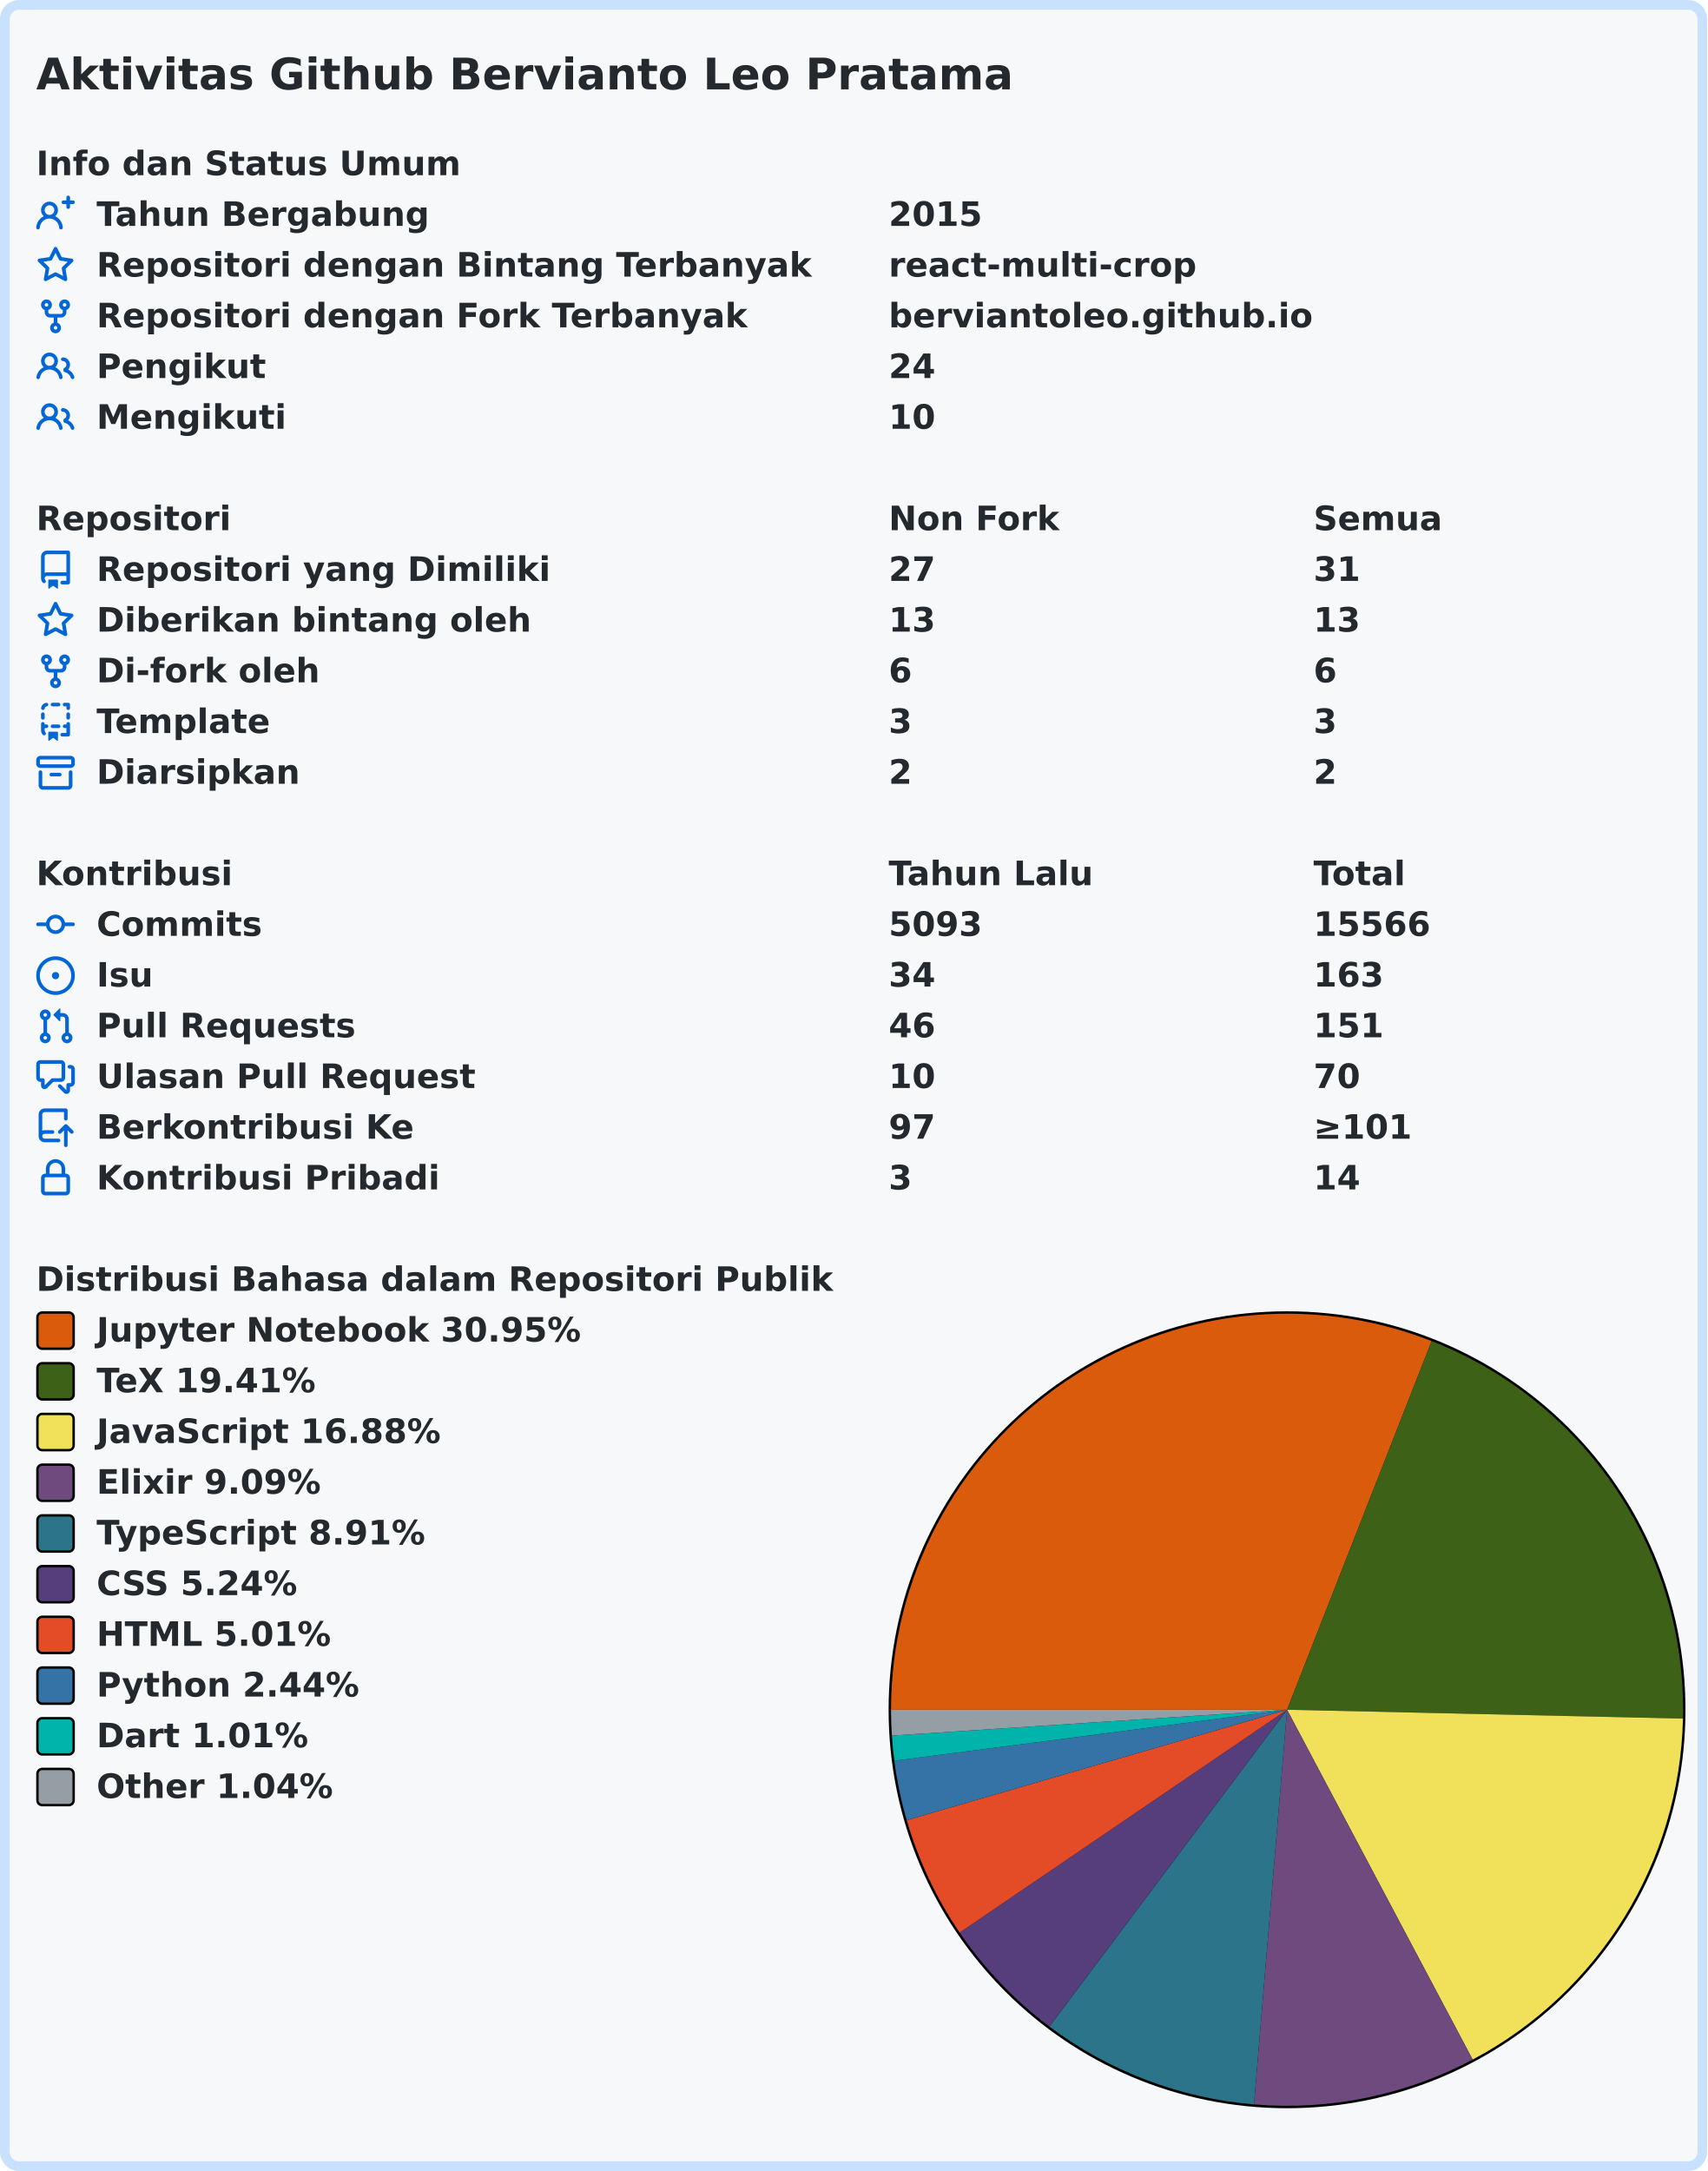
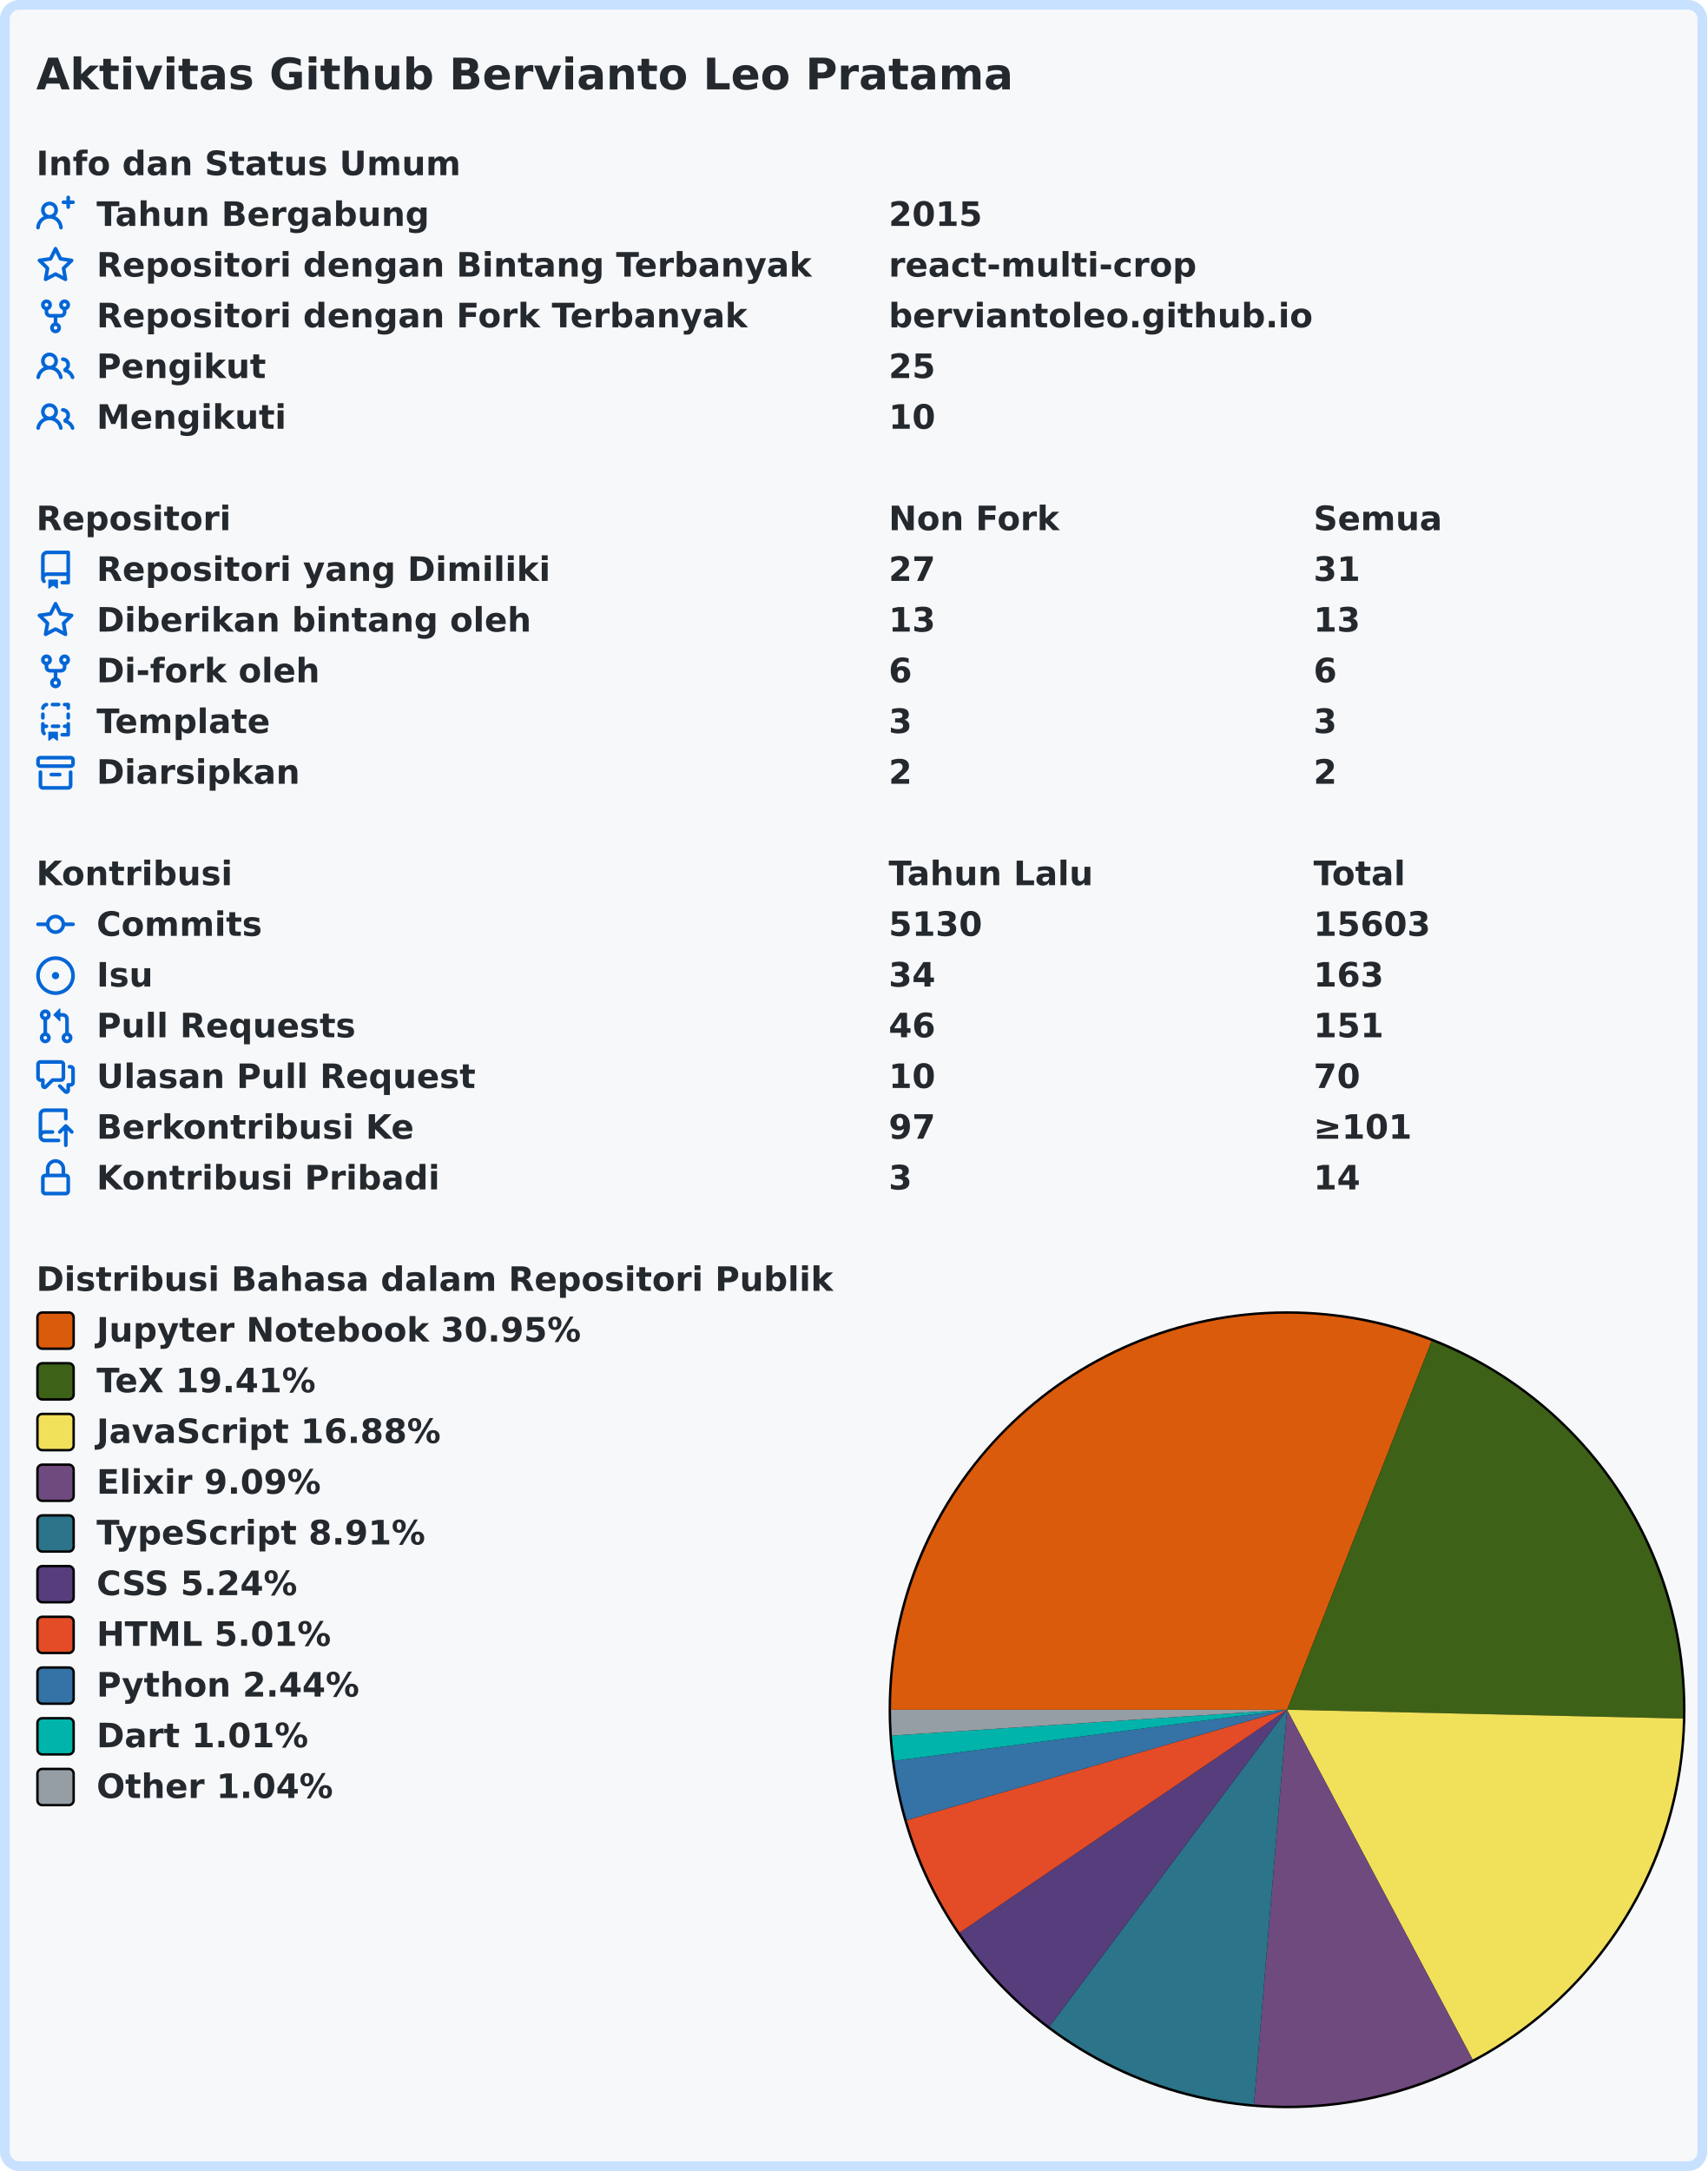
<svg xmlns="http://www.w3.org/2000/svg" width="707" height="899" viewBox="0 0 707 899" lang="id" xml:lang="id">
  <rect x="2" y="2" stroke-width="4" rx="6" width="703" height="895" stroke="#c8e1ff" fill="#f6f8fa" />
  <g font-weight="600" font-size="110pt" font-family="Verdana,Geneva,DejaVu Sans,sans-serif" text-rendering="geometricPrecision">
    <text x="122" y="301" lengthAdjust="spacingAndGlyphs" textLength="3261" transform="scale(0.123)" fill="#24292e">Aktivitas Github Bervianto Leo Pratama</text>
    <g transform="translate(0, 60)" fill="#24292e">
      <g transform="translate(15, 0)">
        <g transform="scale(0.095)">
          <text x="0" y="132" textLength="1852" lengthAdjust="spacingAndGlyphs">Info dan Status Umum</text>
        </g>
      </g>
      <g transform="translate(15, 21)">
        <path fill="#0366d6" fill-rule="evenodd" d="M13.25 0a.75.75 0 01.75.75V2h1.25a.75.75 0 010 1.5H14v1.25a.75.75 0 01-1.5 0V3.5h-1.25a.75.75 0 010-1.5h1.25V.75a.75.75 0 01.75-.75zM5.5 4a2 2 0 100 4 2 2 0 000-4zm2.4 4.548a3.5 3.5 0 10-4.799 0 5.527 5.527 0 00-3.1 4.66.75.75 0 101.498.085A4.01 4.01 0 015.5 9.5a4.01 4.01 0 014.001 3.793.75.75 0 101.498-.086 5.527 5.527 0 00-3.1-4.659z" />
        <g transform="scale(0.095)">
          <text lengthAdjust="spacingAndGlyphs" textLength="1478" x="263" y="132">Tahun Bergabung</text>
          <text lengthAdjust="spacingAndGlyphs" textLength="420" x="3716" y="132">2015</text>
        </g>
      </g>
      <g transform="translate(15, 42)">
        <path fill="#0366d6" fill-rule="evenodd" d="M8 .25a.75.75 0 01.673.418l1.882 3.815 4.21.612a.75.75 0 01.416 1.279l-3.046 2.97.719 4.192a.75.75 0 01-1.088.791L8 12.347l-3.766 1.98a.75.75 0 01-1.088-.79l.72-4.194L.818 6.374a.75.75 0 01.416-1.28l4.21-.611L7.327.668A.75.75 0 018 .25zm0 2.445L6.615 5.5a.75.75 0 01-.564.41l-3.097.45 2.24 2.184a.75.75 0 01.216.664l-.528 3.084 2.769-1.456a.75.75 0 01.698 0l2.77 1.456-.53-3.084a.75.75 0 01.216-.664l2.24-2.183-3.096-.45a.75.75 0 01-.564-.41L8 2.694v.001z" />
        <g transform="scale(0.095)">
          <text lengthAdjust="spacingAndGlyphs" textLength="3126" x="263" y="132">Repositori dengan Bintang Terbanyak</text>
          <text lengthAdjust="spacingAndGlyphs" textLength="1330" x="3716" y="132">react-multi-crop</text>
        </g>
      </g>
      <g transform="translate(15, 63)">
        <path fill="#0366d6" fill-rule="evenodd" d="M5 3.25a.75.75 0 11-1.5 0 .75.75 0 011.5 0zm0 2.122a2.25 2.25 0 10-1.5 0v.878A2.25 2.25 0 005.75 8.5h1.5v2.128a2.251 2.251 0 101.5 0V8.5h1.5a2.25 2.25 0 002.25-2.25v-.878a2.25 2.25 0 10-1.5 0v.878a.75.75 0 01-.75.75h-4.5A.75.75 0 015 6.25v-.878zm3.75 7.378a.75.75 0 11-1.5 0 .75.75 0 011.5 0zm3-8.75a.75.75 0 100-1.5.75.75 0 000 1.5z" />
        <g transform="scale(0.095)">
          <text lengthAdjust="spacingAndGlyphs" textLength="2846" x="263" y="132">Repositori dengan Fork Terbanyak</text>
          <text lengthAdjust="spacingAndGlyphs" textLength="1821" x="3716" y="132">berviantoleo.github.io</text>
        </g>
      </g>
      <g transform="translate(15, 84)">
        <path fill="#0366d6" fill-rule="evenodd" d="M5.5 3.5a2 2 0 100 4 2 2 0 000-4zM2 5.5a3.5 3.5 0 115.898 2.549 5.507 5.507 0 013.034 4.084.75.75 0 11-1.482.235 4.001 4.001 0 00-7.9 0 .75.75 0 01-1.482-.236A5.507 5.507 0 013.102 8.05 3.49 3.49 0 012 5.5zM11 4a.75.75 0 100 1.5 1.5 1.5 0 01.666 2.844.75.75 0 00-.416.672v.352a.75.75 0 00.574.73c1.2.289 2.162 1.2 2.522 2.372a.75.75 0 101.434-.44 5.01 5.01 0 00-2.56-3.012A3 3 0 0011 4z" />
        <g transform="scale(0.095)">
          <text lengthAdjust="spacingAndGlyphs" textLength="723" x="263" y="132">Pengikut</text>
-           <text lengthAdjust="spacingAndGlyphs" textLength="210" x="3716" y="132">24</text>
+           <text lengthAdjust="spacingAndGlyphs" textLength="210" x="3716" y="132">25</text>
        </g>
      </g>
      <g transform="translate(15, 105)">
        <path fill="#0366d6" fill-rule="evenodd" d="M5.5 3.5a2 2 0 100 4 2 2 0 000-4zM2 5.5a3.5 3.5 0 115.898 2.549 5.507 5.507 0 013.034 4.084.75.75 0 11-1.482.235 4.001 4.001 0 00-7.9 0 .75.75 0 01-1.482-.236A5.507 5.507 0 013.102 8.05 3.49 3.49 0 012 5.5zM11 4a.75.75 0 100 1.5 1.5 1.5 0 01.666 2.844.75.75 0 00-.416.672v.352a.75.75 0 00.574.73c1.2.289 2.162 1.2 2.522 2.372a.75.75 0 101.434-.44 5.01 5.01 0 00-2.56-3.012A3 3 0 0011 4z" />
        <g transform="scale(0.095)">
          <text lengthAdjust="spacingAndGlyphs" textLength="813" x="263" y="132">Mengikuti</text>
          <text lengthAdjust="spacingAndGlyphs" textLength="210" x="3716" y="132">10</text>
        </g>
      </g>
    </g>
    <g transform="translate(0, 207)" fill="#24292e">
      <g transform="translate(15, 0)">
        <g transform="scale(0.095)">
          <text x="0" y="132" textLength="832" lengthAdjust="spacingAndGlyphs">Repositori</text>
          <text x="3716" y="132" textLength="740" lengthAdjust="spacingAndGlyphs">Non Fork</text>
          <text x="5568" y="132" textLength="573" lengthAdjust="spacingAndGlyphs">Semua</text>
        </g>
      </g>
      <g transform="translate(15, 21)">
        <path fill="#0366d6" fill-rule="evenodd" d="M2 2.5A2.5 2.5 0 014.5 0h8.75a.75.75 0 01.75.75v12.5a.75.75 0 01-.75.75h-2.5a.75.75 0 110-1.5h1.75v-2h-8a1 1 0 00-.714 1.7.75.75 0 01-1.072 1.05A2.495 2.495 0 012 11.5v-9zm10.5-1V9h-8c-.356 0-.694.074-1 .208V2.5a1 1 0 011-1h8zM5 12.25v3.25a.25.25 0 00.4.2l1.45-1.087a.25.25 0 01.3 0L8.6 15.7a.25.25 0 00.4-.2v-3.25a.25.25 0 00-.25-.25h-3.5a.25.25 0 00-.25.25z" />
        <g transform="scale(0.095)">
          <text lengthAdjust="spacingAndGlyphs" textLength="1962" x="263" y="132">Repositori yang Dimiliki</text>
          <text lengthAdjust="spacingAndGlyphs" textLength="210" x="3716" y="132">27</text>
          <text lengthAdjust="spacingAndGlyphs" textLength="210" x="5568" y="132">31</text>
        </g>
      </g>
      <g transform="translate(15, 42)">
        <path fill="#0366d6" fill-rule="evenodd" d="M8 .25a.75.75 0 01.673.418l1.882 3.815 4.21.612a.75.75 0 01.416 1.279l-3.046 2.97.719 4.192a.75.75 0 01-1.088.791L8 12.347l-3.766 1.98a.75.75 0 01-1.088-.79l.72-4.194L.818 6.374a.75.75 0 01.416-1.28l4.21-.611L7.327.668A.75.75 0 018 .25zm0 2.445L6.615 5.5a.75.75 0 01-.564.41l-3.097.45 2.24 2.184a.75.75 0 01.216.664l-.528 3.084 2.769-1.456a.75.75 0 01.698 0l2.77 1.456-.53-3.084a.75.75 0 01.216-.664l2.24-2.183-3.096-.45a.75.75 0 01-.564-.41L8 2.694v.001z" />
        <g transform="scale(0.095)">
          <text lengthAdjust="spacingAndGlyphs" textLength="1887" x="263" y="132">Diberikan bintang oleh</text>
          <text lengthAdjust="spacingAndGlyphs" textLength="210" x="3716" y="132">13</text>
          <text lengthAdjust="spacingAndGlyphs" textLength="210" x="5568" y="132">13</text>
        </g>
      </g>
      <g transform="translate(15, 63)">
        <path fill="#0366d6" fill-rule="evenodd" d="M5 3.25a.75.75 0 11-1.5 0 .75.75 0 011.5 0zm0 2.122a2.25 2.25 0 10-1.5 0v.878A2.25 2.25 0 005.75 8.5h1.5v2.128a2.251 2.251 0 101.5 0V8.5h1.5a2.25 2.25 0 002.25-2.25v-.878a2.25 2.25 0 10-1.5 0v.878a.75.75 0 01-.75.75h-4.5A.75.75 0 015 6.25v-.878zm3.75 7.378a.75.75 0 11-1.5 0 .75.75 0 011.5 0zm3-8.75a.75.75 0 100-1.5.75.75 0 000 1.5z" />
        <g transform="scale(0.095)">
          <text lengthAdjust="spacingAndGlyphs" textLength="963" x="263" y="132">Di-fork oleh</text>
          <text lengthAdjust="spacingAndGlyphs" textLength="105" x="3716" y="132">6</text>
          <text lengthAdjust="spacingAndGlyphs" textLength="105" x="5568" y="132">6</text>
        </g>
      </g>
      <g transform="translate(15, 84)">
        <path fill="#0366d6" fill-rule="evenodd" d="M6 .75A.75.75 0 016.75 0h2.5a.75.75 0 010 1.5h-2.5A.75.75 0 016 .75zm5 0a.75.75 0 01.75-.75h1.5a.75.75 0 01.75.75v1.5a.75.75 0 01-1.5 0V1.5h-.75A.75.75 0 0111 .75zM4.992.662a.75.75 0 01-.636.848c-.436.063-.783.41-.846.846a.75.75 0 01-1.485-.212A2.501 2.501 0 014.144.025a.75.75 0 01.848.637zM2.75 4a.75.75 0 01.75.75v1.5a.75.75 0 01-1.5 0v-1.5A.75.75 0 012.75 4zm10.5 0a.75.75 0 01.75.75v1.5a.75.75 0 01-1.5 0v-1.5a.75.75 0 01.75-.75zM2.75 8a.75.75 0 01.75.75v.268A1.72 1.72 0 013.75 9h.5a.75.75 0 010 1.5h-.5a.25.25 0 00-.25.25v.75c0 .28.114.532.3.714a.75.75 0 01-1.05 1.072A2.495 2.495 0 012 11.5V8.75A.75.75 0 012.75 8zm10.5 0a.75.75 0 01.75.75v4.5a.75.75 0 01-.75.75h-2.5a.75.75 0 010-1.5h1.75v-2h-.75a.75.75 0 010-1.5h.75v-.25a.75.75 0 01.75-.75zM6 9.75A.75.75 0 016.75 9h2.5a.75.75 0 010 1.5h-2.5A.75.75 0 016 9.75zm-1 2.5v3.25a.25.25 0 00.4.2l1.45-1.087a.25.25 0 01.3 0L8.6 15.7a.25.25 0 00.4-.2v-3.25a.25.25 0 00-.25-.25h-3.5a.25.25 0 00-.25.25z" />
        <g transform="scale(0.095)">
          <text lengthAdjust="spacingAndGlyphs" textLength="783" x="263" y="132">Template</text>
          <text lengthAdjust="spacingAndGlyphs" textLength="105" x="3716" y="132">3</text>
          <text lengthAdjust="spacingAndGlyphs" textLength="105" x="5568" y="132">3</text>
        </g>
      </g>
      <g transform="translate(15, 105)">
        <path fill="#0366d6" fill-rule="evenodd" d="M1.75 2.5a.25.25 0 00-.25.25v1.5c0 .138.112.25.25.25h12.5a.25.25 0 00.25-.25v-1.5a.25.25 0 00-.25-.25H1.75zM0 2.75C0 1.784.784 1 1.75 1h12.5c.966 0 1.75.784 1.75 1.75v1.5A1.75 1.75 0 0114.25 6H1.75A1.75 1.75 0 010 4.25v-1.5zM1.75 7a.75.75 0 01.75.75v5.5c0 .138.112.25.25.25h10.5a.25.25 0 00.25-.25v-5.5a.75.75 0 111.5 0v5.5A1.75 1.75 0 0113.25 15H2.75A1.75 1.75 0 011 13.25v-5.5A.75.75 0 011.75 7zm4.5 1a.75.75 0 000 1.5h3.5a.75.75 0 100-1.5h-3.5z" />
        <g transform="scale(0.095)">
          <text lengthAdjust="spacingAndGlyphs" textLength="880" x="263" y="132">Diarsipkan</text>
          <text lengthAdjust="spacingAndGlyphs" textLength="105" x="3716" y="132">2</text>
          <text lengthAdjust="spacingAndGlyphs" textLength="105" x="5568" y="132">2</text>
        </g>
      </g>
    </g>
    <g transform="translate(0, 354)" fill="#24292e">
      <g transform="translate(15, 0)">
        <g transform="scale(0.095)">
          <text x="0" y="132" textLength="834" lengthAdjust="spacingAndGlyphs">Kontribusi</text>
          <text x="3716" y="132" textLength="914" lengthAdjust="spacingAndGlyphs">Tahun Lalu</text>
          <text x="5568" y="132" textLength="414" lengthAdjust="spacingAndGlyphs">Total</text>
        </g>
      </g>
      <g transform="translate(15, 21)">
        <path fill="#0366d6" fill-rule="evenodd" d="M10.5 7.75a2.5 2.5 0 11-5 0 2.5 2.5 0 015 0zm1.43.75a4.002 4.002 0 01-7.86 0H.75a.75.75 0 110-1.5h3.32a4.001 4.001 0 017.86 0h3.32a.75.75 0 110 1.5h-3.32z" />
        <g transform="scale(0.095)">
          <text lengthAdjust="spacingAndGlyphs" textLength="734" x="263" y="132">Commits</text>
-           <text lengthAdjust="spacingAndGlyphs" textLength="420" x="3716" y="132">5093</text>
-           <text lengthAdjust="spacingAndGlyphs" textLength="525" x="5568" y="132">15566</text>
+           <text lengthAdjust="spacingAndGlyphs" textLength="420" x="3716" y="132">5130</text>
+           <text lengthAdjust="spacingAndGlyphs" textLength="525" x="5568" y="132">15603</text>
        </g>
      </g>
      <g transform="translate(15, 42)">
        <path fill="#0366d6" d="M8 9.5a1.5 1.5 0 100-3 1.5 1.5 0 000 3z" />
        <path fill="#0366d6" fill-rule="evenodd" d="M8 0a8 8 0 100 16A8 8 0 008 0zM1.5 8a6.5 6.5 0 1113 0 6.5 6.5 0 01-13 0z" />
        <g transform="scale(0.095)">
          <text lengthAdjust="spacingAndGlyphs" textLength="238" x="263" y="132">Isu</text>
          <text lengthAdjust="spacingAndGlyphs" textLength="210" x="3716" y="132">34</text>
          <text lengthAdjust="spacingAndGlyphs" textLength="315" x="5568" y="132">163</text>
        </g>
      </g>
      <g transform="translate(15, 63)">
        <path fill="#0366d6" fill-rule="evenodd" d="M7.177 3.073L9.573.677A.25.25 0 0110 .854v4.792a.25.25 0 01-.427.177L7.177 3.427a.25.25 0 010-.354zM3.75 2.5a.75.75 0 100 1.5.75.75 0 000-1.5zm-2.25.75a2.25 2.25 0 113 2.122v5.256a2.251 2.251 0 11-1.5 0V5.372A2.25 2.25 0 011.5 3.25zM11 2.5h-1V4h1a1 1 0 011 1v5.628a2.251 2.251 0 101.5 0V5A2.5 2.5 0 0011 2.5zm1 10.25a.75.75 0 111.5 0 .75.75 0 01-1.5 0zM3.75 12a.75.75 0 100 1.5.75.75 0 000-1.5z" />
        <g transform="scale(0.095)">
          <text lengthAdjust="spacingAndGlyphs" textLength="1113" x="263" y="132">Pull Requests</text>
          <text lengthAdjust="spacingAndGlyphs" textLength="210" x="3716" y="132">46</text>
          <text lengthAdjust="spacingAndGlyphs" textLength="315" x="5568" y="132">151</text>
        </g>
      </g>
      <g transform="translate(15, 84)">
        <path fill="#0366d6" fill-rule="evenodd" d="M1.5 2.75a.25.25 0 01.25-.25h8.5a.25.25 0 01.25.25v5.5a.25.25 0 01-.25.25h-3.5a.75.75 0 00-.53.22L3.5 11.44V9.25a.75.75 0 00-.75-.75h-1a.25.25 0 01-.25-.25v-5.5zM1.75 1A1.75 1.75 0 000 2.75v5.5C0 9.216.784 10 1.75 10H2v1.543a1.457 1.457 0 002.487 1.03L7.061 10h3.189A1.75 1.75 0 0012 8.25v-5.5A1.75 1.75 0 0010.25 1h-8.5zM14.5 4.75a.25.25 0 00-.25-.25h-.5a.75.75 0 110-1.5h.5c.966 0 1.75.784 1.75 1.75v5.5A1.75 1.75 0 0114.25 12H14v1.543a1.457 1.457 0 01-2.487 1.03L9.22 12.28a.75.75 0 111.06-1.06l2.22 2.22v-2.19a.75.75 0 01.75-.75h1a.25.25 0 00.25-.25v-5.5z" />
        <g transform="scale(0.095)">
          <text lengthAdjust="spacingAndGlyphs" textLength="1640" x="263" y="132">Ulasan Pull Request</text>
          <text lengthAdjust="spacingAndGlyphs" textLength="210" x="3716" y="132">10</text>
          <text lengthAdjust="spacingAndGlyphs" textLength="210" x="5568" y="132">70</text>
        </g>
      </g>
      <g transform="translate(15, 105)">
        <path fill="#0366d6" fill-rule="evenodd" d="M1 2.5A2.5 2.5 0 013.5 0h8.75a.75.75 0 01.75.75v3.5a.75.75 0 01-1.5 0V1.5h-8a1 1 0 00-1 1v6.708A2.492 2.492 0 013.5 9h3.25a.75.75 0 010 1.5H3.5a1 1 0 100 2h5.75a.75.75 0 010 1.5H3.5A2.5 2.5 0 011 11.5v-9zm13.23 7.79a.75.75 0 001.06-1.06l-2.505-2.505a.75.75 0 00-1.06 0L9.22 9.229a.75.75 0 001.06 1.061l1.225-1.224v6.184a.75.75 0 001.5 0V9.066l1.224 1.224z" />
        <g transform="scale(0.095)">
          <text lengthAdjust="spacingAndGlyphs" textLength="1366" x="263" y="132">Berkontribusi Ke</text>
          <text lengthAdjust="spacingAndGlyphs" textLength="210" x="3716" y="132">97</text>
          <text lengthAdjust="spacingAndGlyphs" textLength="453" x="5568" y="132">≥101</text>
        </g>
      </g>
      <g transform="translate(15, 126)">
        <path fill="#0366d6" fill-rule="evenodd" d="M4 4v2h-.25A1.75 1.75 0 002 7.75v5.5c0 .966.784 1.75 1.75 1.75h8.5A1.75 1.75 0 0014 13.25v-5.5A1.75 1.75 0 0012.25 6H12V4a4 4 0 10-8 0zm6.5 2V4a2.5 2.5 0 00-5 0v2h5zM12 7.5h.25a.25.25 0 01.25.25v5.5a.25.25 0 01-.25.25h-8.5a.25.25 0 01-.25-.25v-5.5a.25.25 0 01.25-.25H12z" />
        <g transform="scale(0.095)">
          <text lengthAdjust="spacingAndGlyphs" textLength="1456" x="263" y="132">Kontribusi Pribadi</text>
          <text lengthAdjust="spacingAndGlyphs" textLength="105" x="3716" y="132">3</text>
          <text lengthAdjust="spacingAndGlyphs" textLength="210" x="5568" y="132">14</text>
        </g>
      </g>
    </g>
    <g transform="translate(0, 522)" fill="#24292e">
      <g transform="translate(15, 0)">
        <g transform="scale(0.095)">
          <text x="0" y="132" textLength="3438" lengthAdjust="spacingAndGlyphs">Distribusi Bahasa dalam Repositori Publik</text>
        </g>
      </g>
      <g transform="translate(368, 21)">
        <circle cx="165" cy="165" r="165" fill="#000000" />
      </g>
      <g transform="translate(369, 22)">
        <path fill-rule="evenodd" fill="#DA5B0B" d="M 0.0,164 A 164 164 0 0 1 223.883 11.324 L 164,164 Z" />
        <path fill-rule="evenodd" fill="#3D6117" d="M 223.883,11.324 A 164 164 0 0 1 327.959 167.664 L 164,164 Z" />
        <path fill-rule="evenodd" fill="#f1e05a" d="M 327.959,167.664 A 164 164 0 0 1 240.873 308.867 L 164,164 Z" />
        <path fill-rule="evenodd" fill="#6e4a7e" d="M 240.873,308.867 A 164 164 0 0 1 150.311 327.428 L 164,164 Z" />
        <path fill-rule="evenodd" fill="#2b7489" d="M 150.311,327.428 A 164 164 0 0 1 65.573 295.18 L 164,164 Z" />
        <path fill-rule="evenodd" fill="#563d7c" d="M 65.573,295.18 A 164 164 0 0 1 28.42 256.271 L 164,164 Z" />
        <path fill-rule="evenodd" fill="#e34c26" d="M 28.42,256.271 A 164 164 0 0 1 6.507 209.737 L 164,164 Z" />
        <path fill-rule="evenodd" fill="#3572A5" d="M 6.507,209.737 A 164 164 0 0 1 1.364 185.104 L 164,164 Z" />
        <path fill-rule="evenodd" fill="#00B4AB" d="M 1.364,185.104 A 164 164 0 0 1 0.349 174.699 L 164,164 Z" />
        <path fill-rule="evenodd" fill="#959da5" d="M 0.349,174.699 A 164 164 0 0 1 0.0 164 L 164,164 Z" />
      </g>
      <g transform="translate(15, 21)">
        <rect x="0.5" y="0.5" rx="2" width="15" height="15" fill="#DA5B0B" stroke-width="1" stroke="#000000" />
        <text transform="scale(0.095)" x="263" y="132" textLength="2126" lengthAdjust="spacingAndGlyphs">Jupyter Notebook 30.95%</text>
      </g>
      <g transform="translate(15, 42)">
        <rect x="0.5" y="0.5" rx="2" width="15" height="15" fill="#3D6117" stroke-width="1" stroke="#000000" />
        <text transform="scale(0.095)" x="263" y="132" textLength="999" lengthAdjust="spacingAndGlyphs">TeX 19.41%</text>
      </g>
      <g transform="translate(15, 63)">
        <rect x="0.5" y="0.5" rx="2" width="15" height="15" fill="#f1e05a" stroke-width="1" stroke="#000000" />
        <text transform="scale(0.095)" x="263" y="132" textLength="1516" lengthAdjust="spacingAndGlyphs">JavaScript 16.88%</text>
      </g>
      <g transform="translate(15, 84)">
        <rect x="0.5" y="0.5" rx="2" width="15" height="15" fill="#6e4a7e" stroke-width="1" stroke="#000000" />
        <text transform="scale(0.095)" x="263" y="132" textLength="987" lengthAdjust="spacingAndGlyphs">Elixir 9.09%</text>
      </g>
      <g transform="translate(15, 105)">
        <rect x="0.5" y="0.5" rx="2" width="15" height="15" fill="#2b7489" stroke-width="1" stroke="#000000" />
        <text transform="scale(0.095)" x="263" y="132" textLength="1462" lengthAdjust="spacingAndGlyphs">TypeScript 8.91%</text>
      </g>
      <g transform="translate(15, 126)">
        <rect x="0.5" y="0.5" rx="2" width="15" height="15" fill="#563d7c" stroke-width="1" stroke="#000000" />
        <text transform="scale(0.095)" x="263" y="132" textLength="903" lengthAdjust="spacingAndGlyphs">CSS 5.24%</text>
      </g>
      <g transform="translate(15, 147)">
        <rect x="0.5" y="0.5" rx="2" width="15" height="15" fill="#e34c26" stroke-width="1" stroke="#000000" />
        <text transform="scale(0.095)" x="263" y="132" textLength="1036" lengthAdjust="spacingAndGlyphs">HTML 5.01%</text>
      </g>
      <g transform="translate(15, 168)">
        <rect x="0.5" y="0.5" rx="2" width="15" height="15" fill="#3572A5" stroke-width="1" stroke="#000000" />
        <text transform="scale(0.095)" x="263" y="132" textLength="1149" lengthAdjust="spacingAndGlyphs">Python 2.44%</text>
      </g>
      <g transform="translate(15, 189)">
        <rect x="0.5" y="0.5" rx="2" width="15" height="15" fill="#00B4AB" stroke-width="1" stroke="#000000" />
        <text transform="scale(0.095)" x="263" y="132" textLength="938" lengthAdjust="spacingAndGlyphs">Dart 1.01%</text>
      </g>
      <g transform="translate(15, 210)">
        <rect x="0.5" y="0.5" rx="2" width="15" height="15" fill="#959da5" stroke-width="1" stroke="#000000" />
        <text transform="scale(0.095)" x="263" y="132" textLength="1047" lengthAdjust="spacingAndGlyphs">Other 1.04%</text>
      </g>
    </g>
  </g>
</svg>
